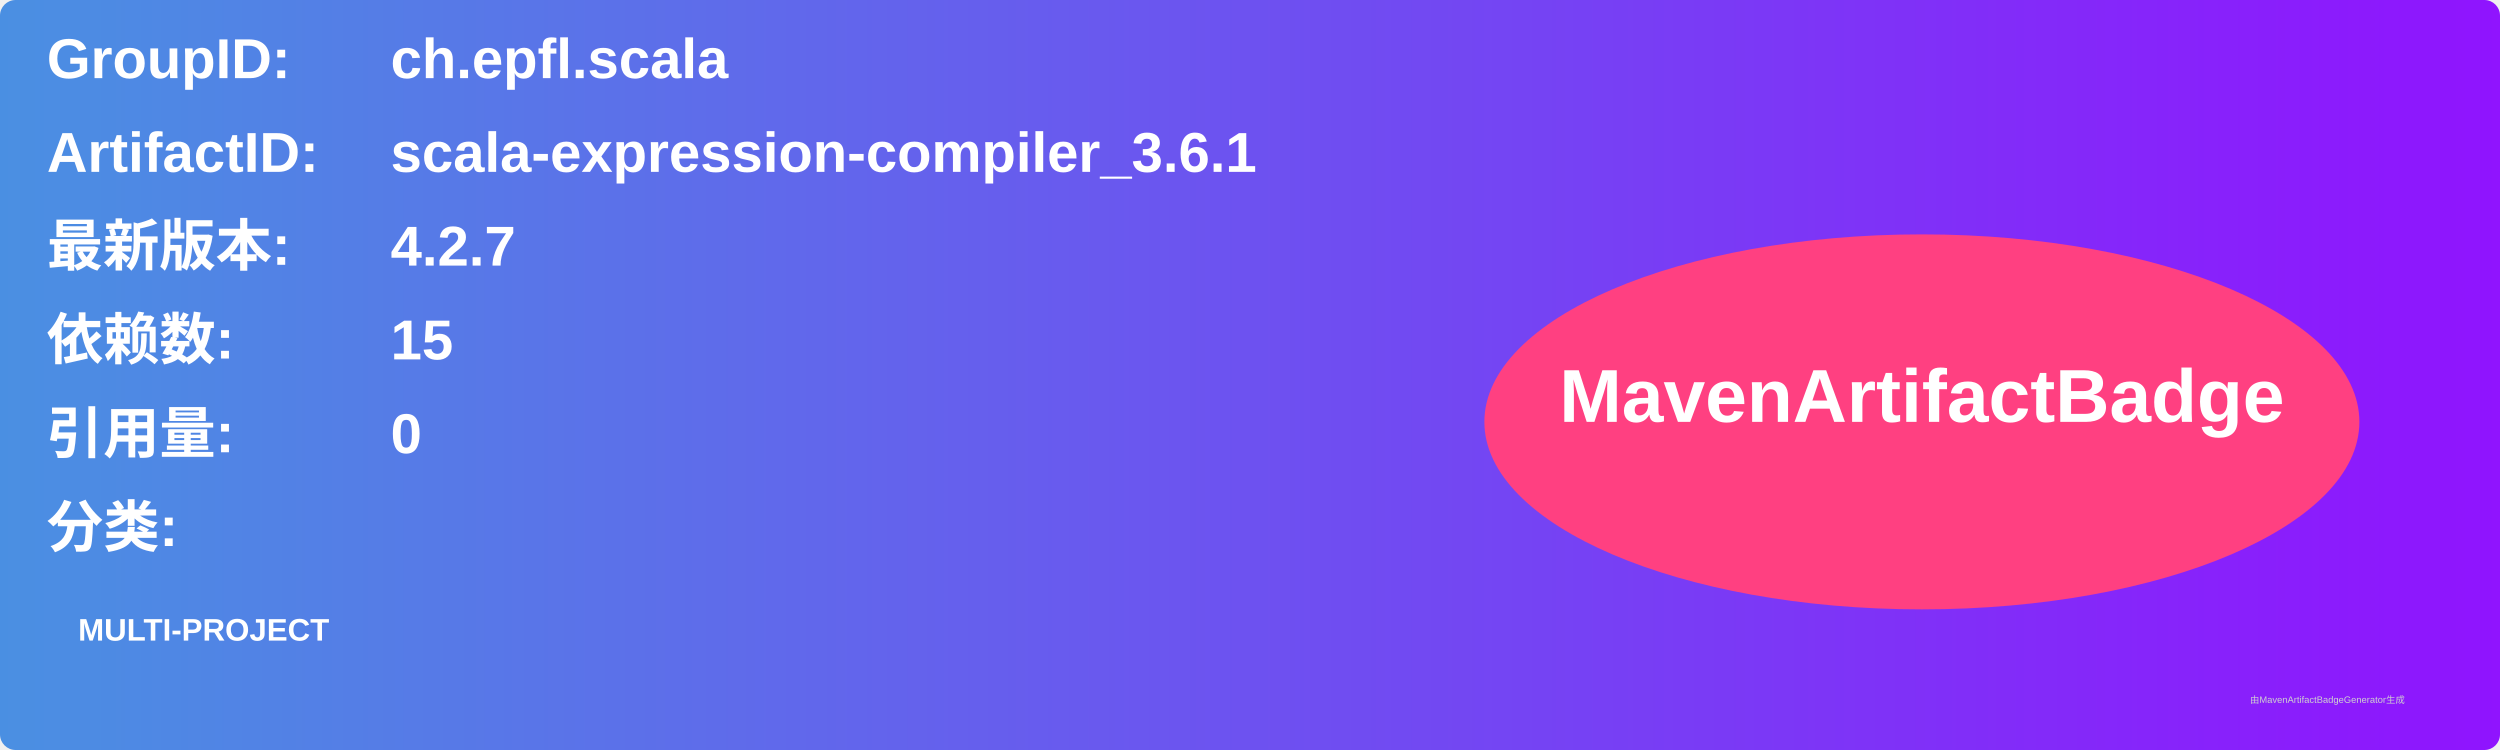
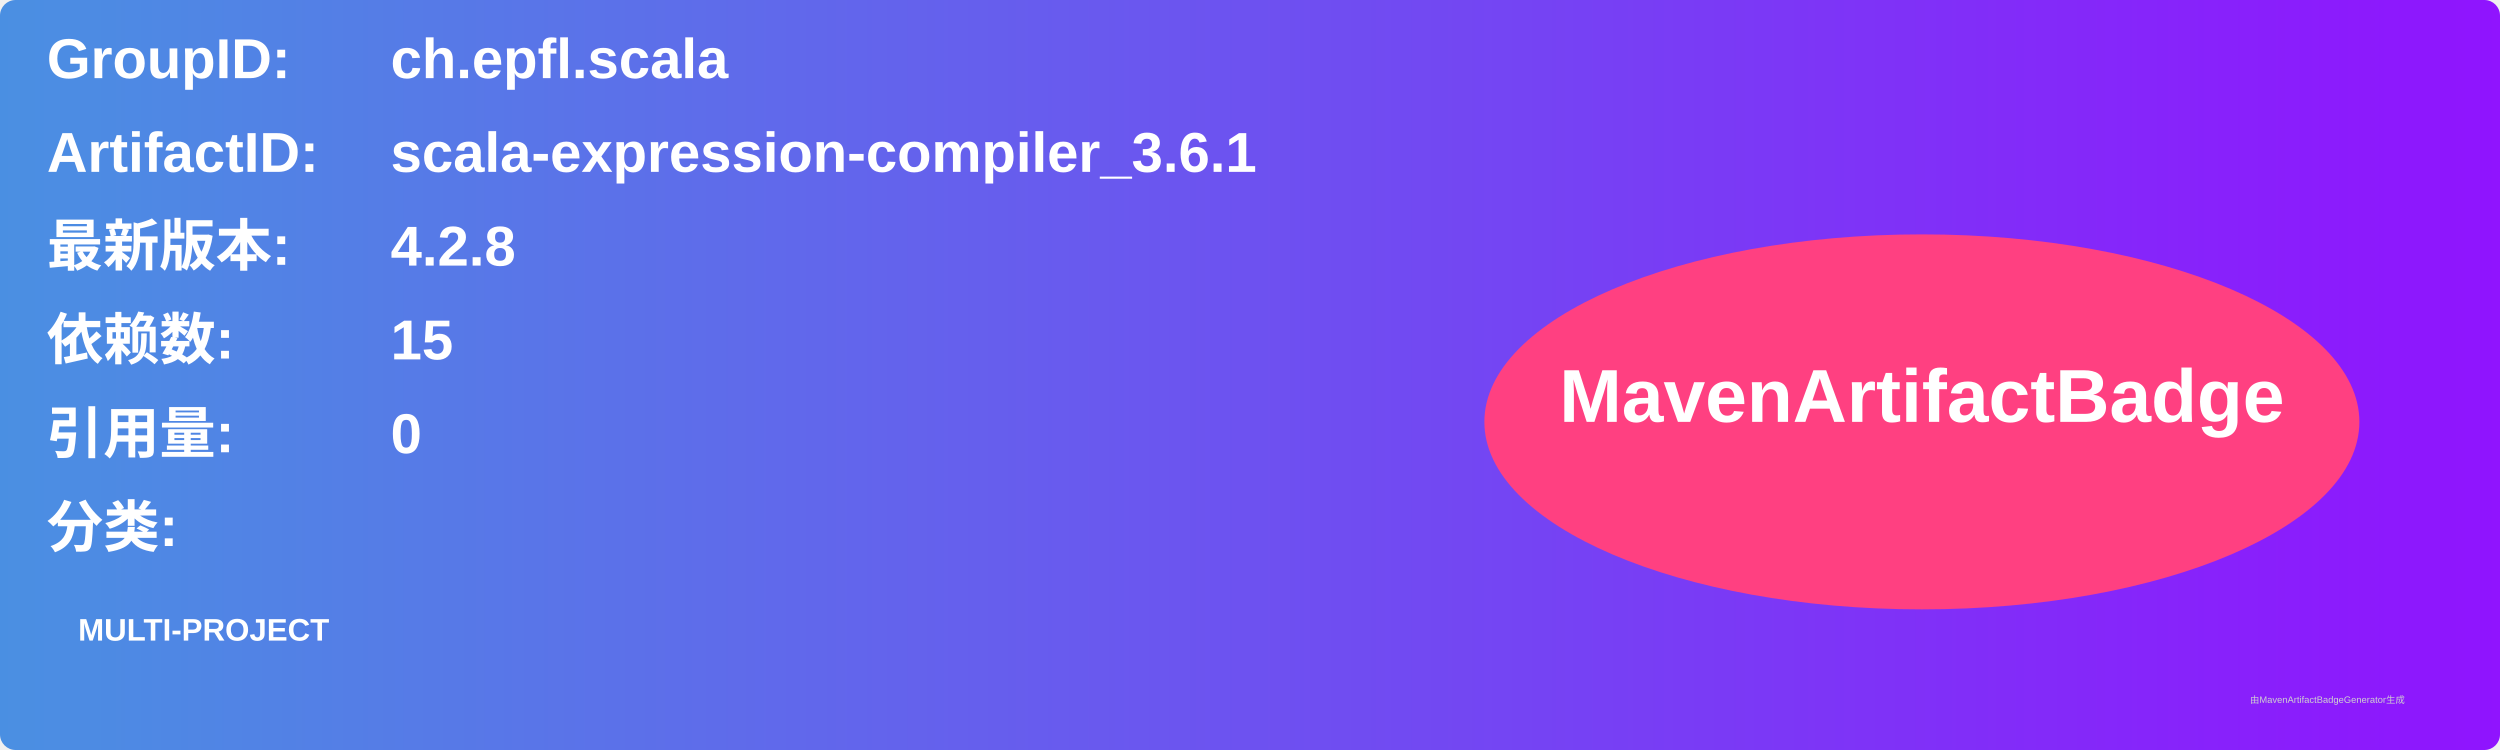
<svg xmlns="http://www.w3.org/2000/svg" width="800" height="240" viewBox="0 0 800 240">
  <linearGradient id="grad" x1="0%" y1="0%" x2="100%" y2="0%">
    <stop offset="0%" stop-color="#4a90e2" />
    <stop offset="100%" stop-color="#9013fe" />
  </linearGradient>
  <rect width="100%" height="100%" rx="5" ry="5" fill="url(#grad)" />
  <g transform="translate(15, 15)">
    <text x="0" y="10" font-family="Arial" font-size="18" fill="white" font-weight="bold" width="260">GroupID:</text>
    <text x="110" y="10" font-family="Arial" font-size="18" fill="white" font-weight="bold" width="460">ch.epfl.scala</text>
    <text x="0" y="40" font-family="Arial" font-size="18" fill="white" font-weight="bold" width="260">ArtifactID:</text>
    <text x="110" y="40" font-family="Arial" font-size="18" fill="white" font-weight="bold" width="460">scala-expression-compiler_3.6.1</text>
    <text x="0" y="70" font-family="Arial" font-size="18" fill="white" font-weight="bold">最新版本:</text>
    <text x="110" y="70" font-family="Arial" font-size="18" fill="white" font-weight="bold">
-       <tspan font-weight="bold">4.2.7</tspan>
+       <tspan font-weight="bold">4.2.8</tspan>
    </text>
    <text x="0" y="100" font-family="Arial" font-size="18" fill="white" font-weight="bold">依赖数: </text>
    <text x="110" y="100" font-family="Arial" font-size="18" fill="white">
      <tspan font-weight="bold">15</tspan>
    </text>
    <text x="0" y="130" font-family="Arial" font-size="18" fill="white" font-weight="bold">引用量: </text>
    <text x="110" y="130" font-family="Arial" font-size="18" fill="white">
      <tspan font-weight="bold">0</tspan>
    </text>
    <text x="0" y="160" font-family="Arial" font-size="18" fill="white" font-weight="bold">分类:</text>
    <text x="10" y="190" font-family="Arial" font-size="10" fill="white">
      <tspan font-weight="bold">MULTI-PROJECT</tspan>
    </text>
    <ellipse cx="600" cy="120" rx="140" ry="60" fill="#ff4081" />
    <text x="600" y="120" text-anchor="middle" font-family="Arial" font-size="24" fill="white" font-weight="bold">MavenArtifactBadge</text>
  </g>
  <text x="720" y="225" font-family="Arial" font-size="3" fill="#d0d0d0">由MavenArtifactBadgeGenerator生成</text>
</svg>
